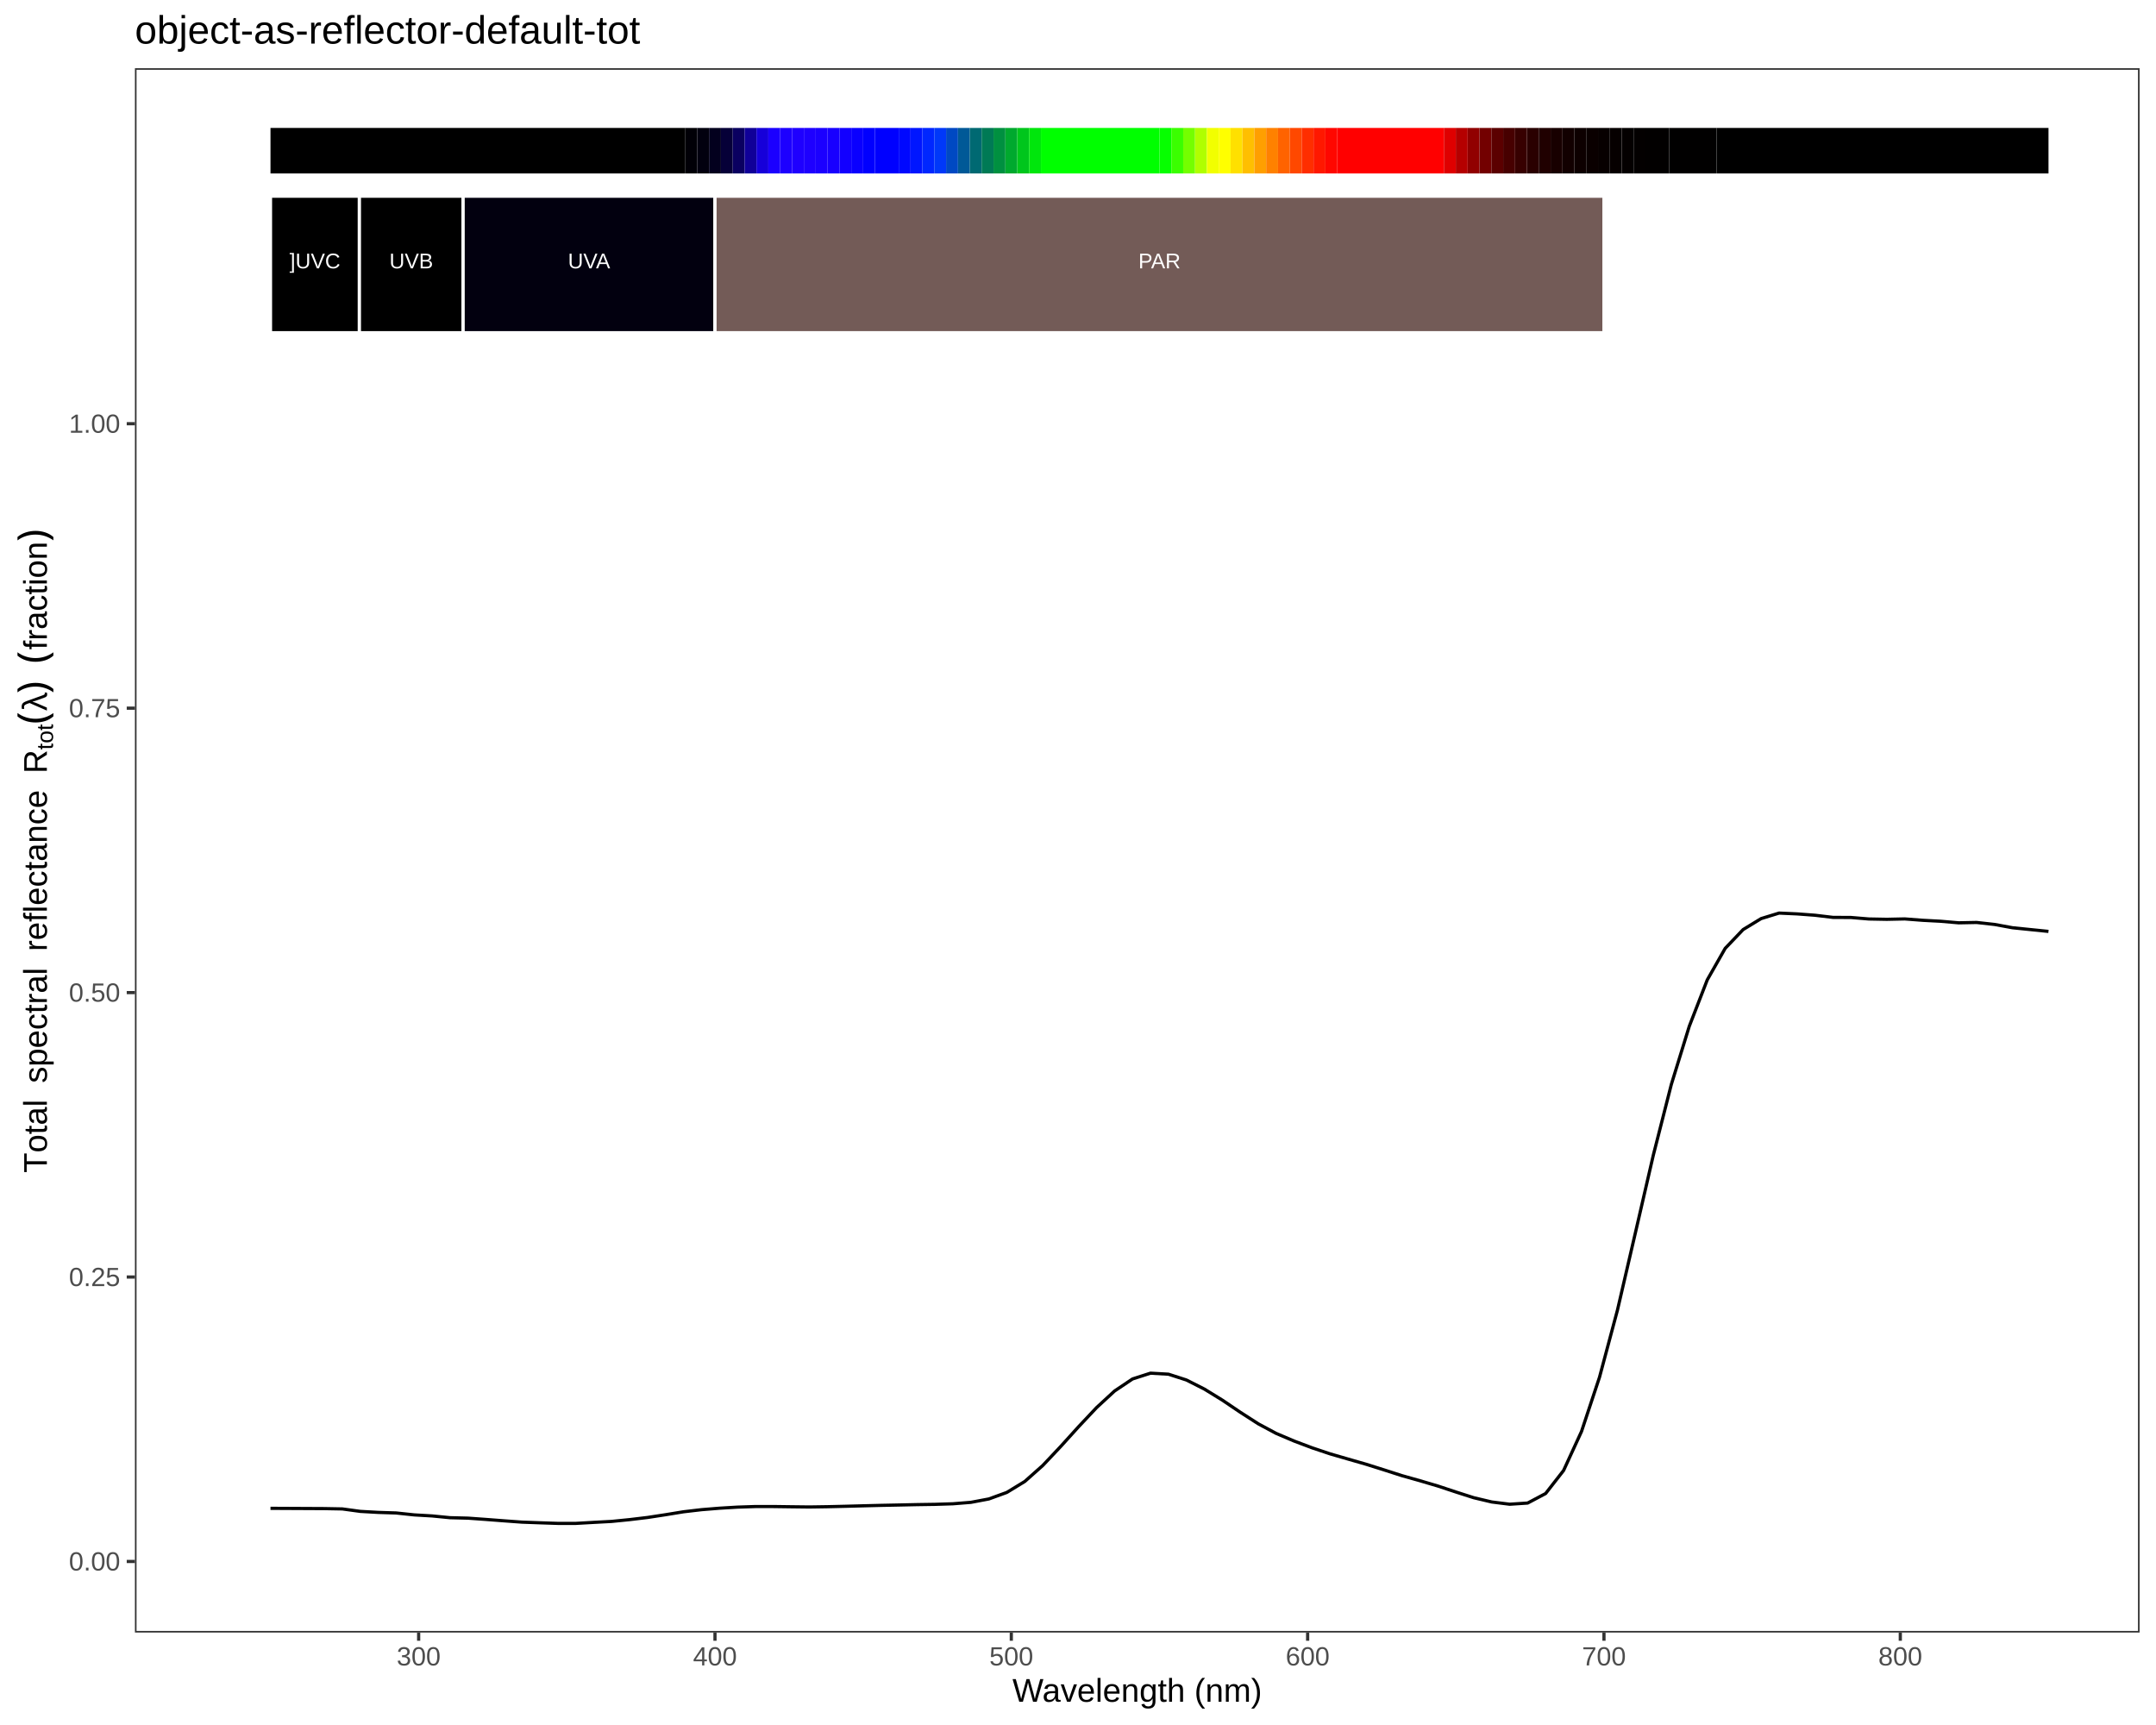
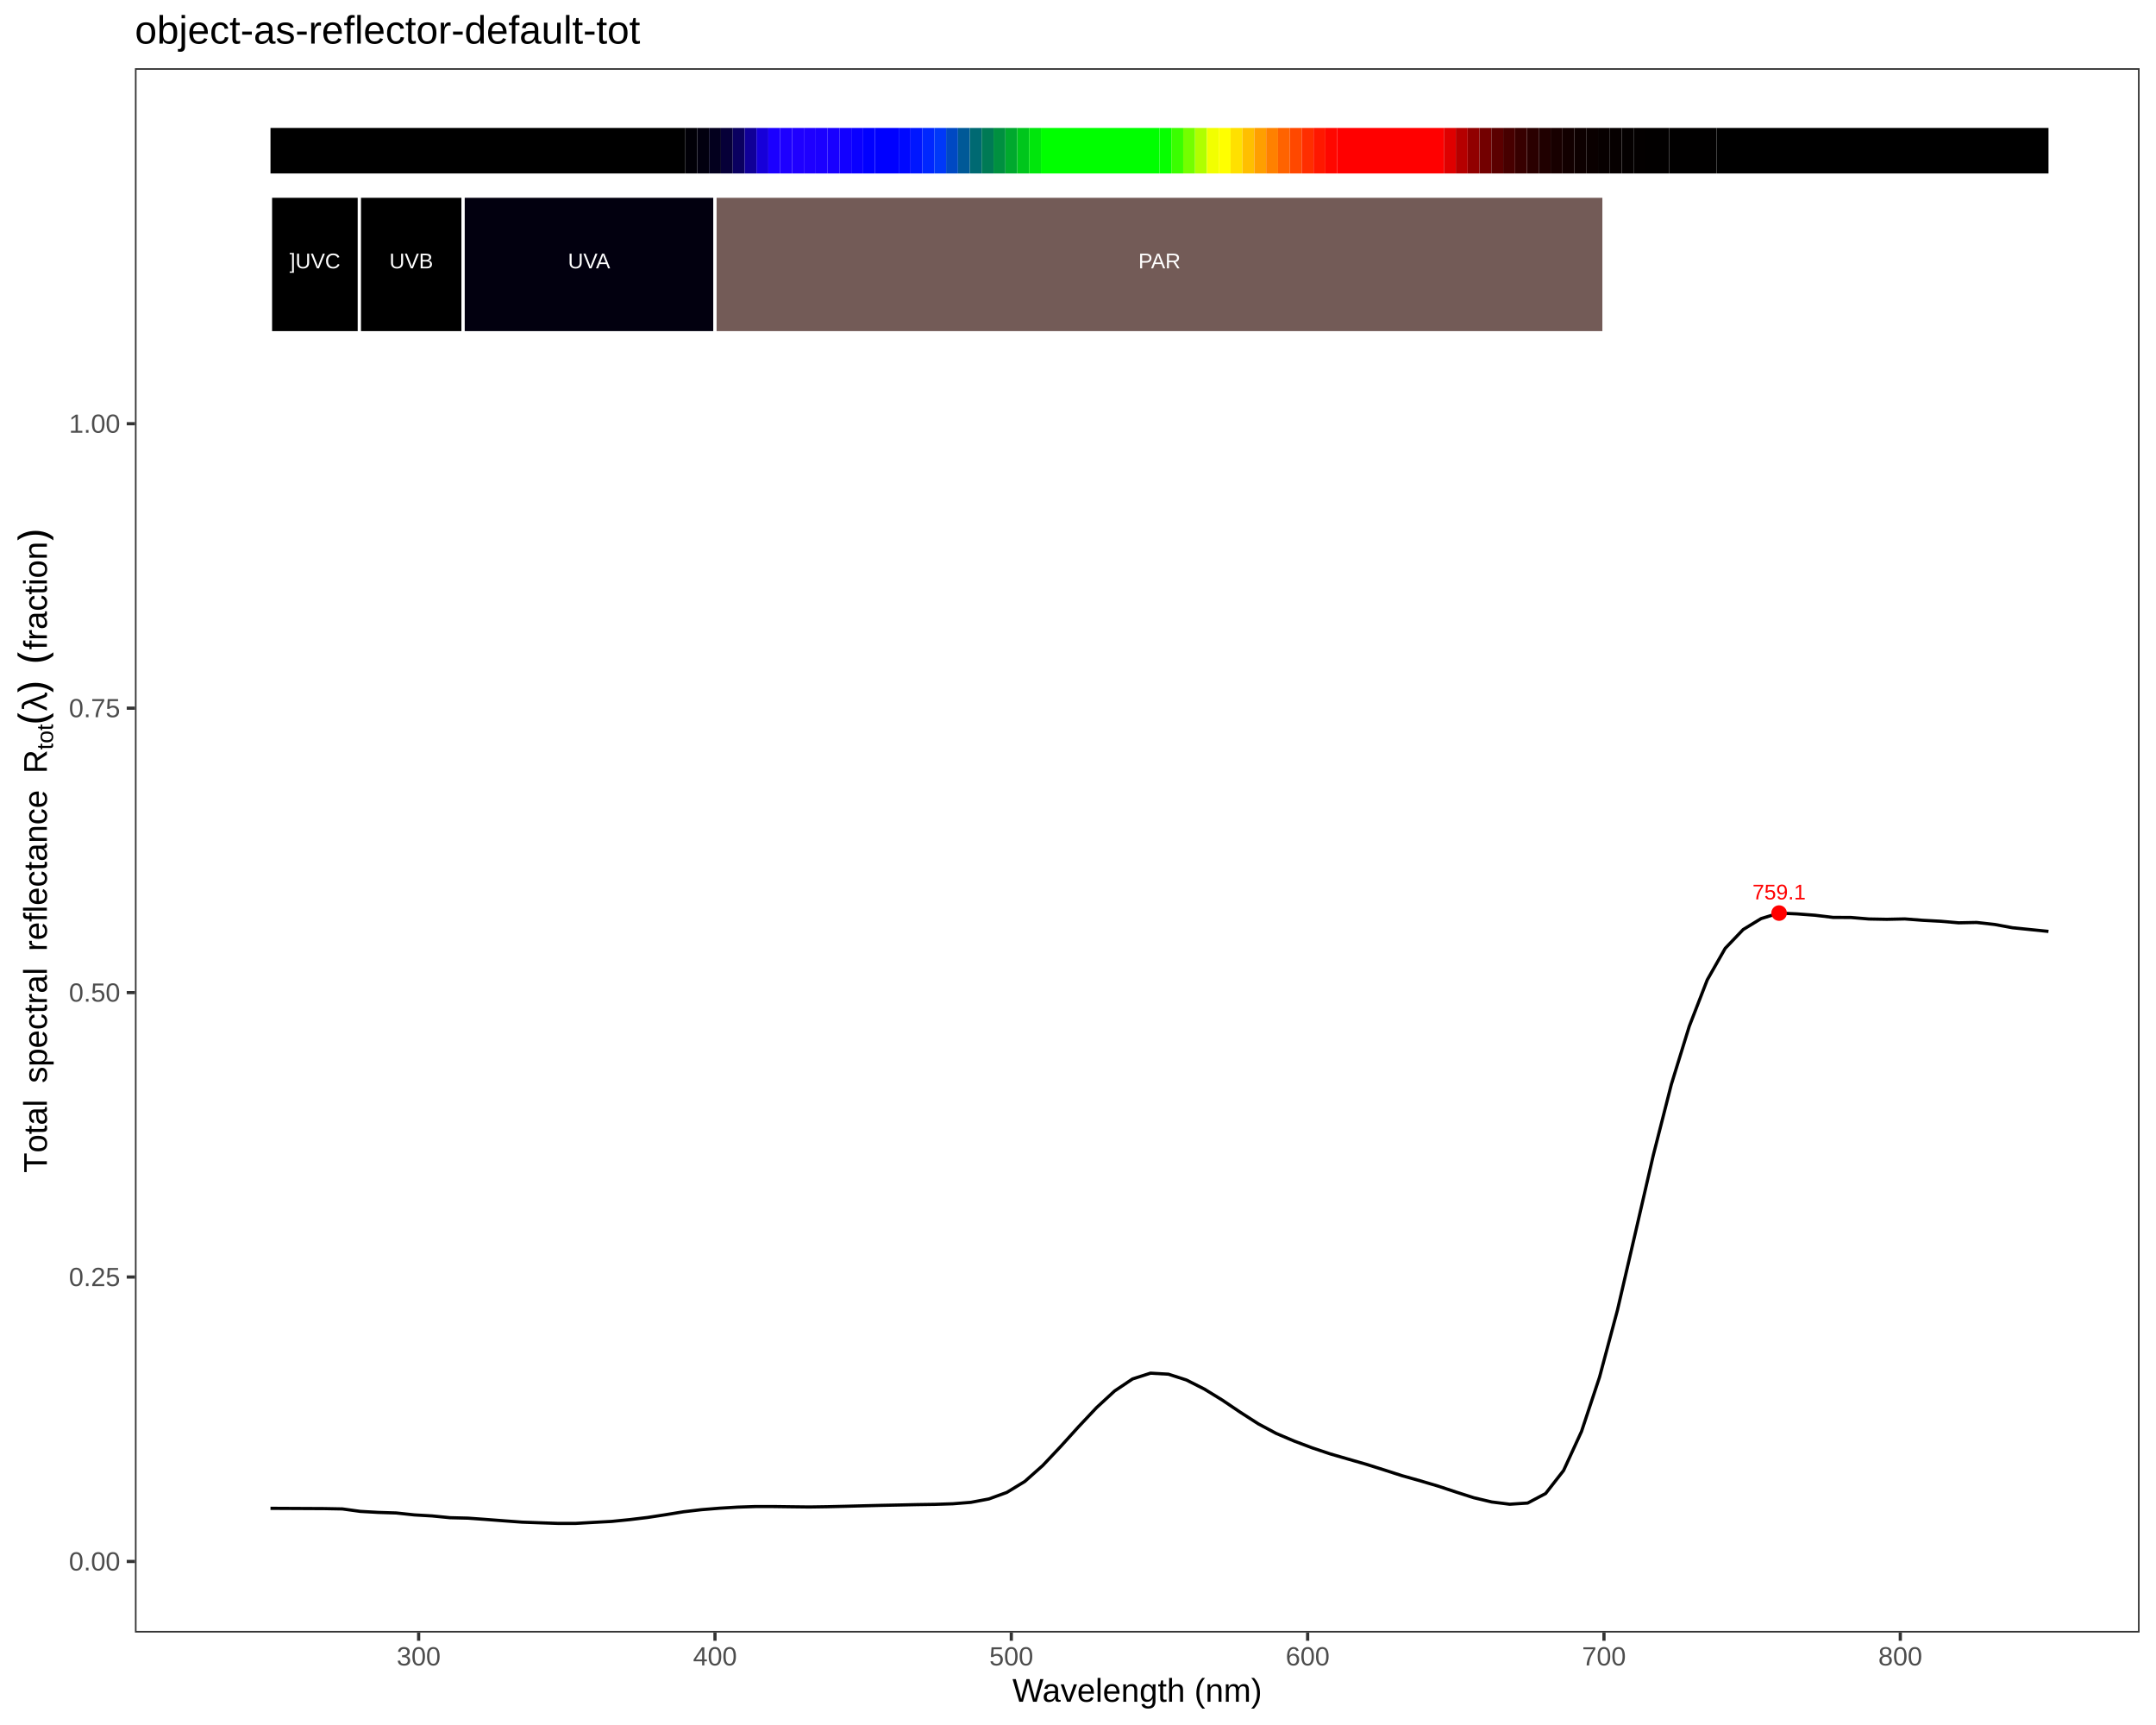
<svg xmlns="http://www.w3.org/2000/svg" viewBox="0 0 720.00 576.00">
  <defs>
    <style type="text/css">
    line, polyline, polygon, path, rect, circle {
      fill: none;
      stroke: #000000;
      stroke-linecap: round;
      stroke-linejoin: round;
      stroke-miterlimit: 10.00;
    }
  </style>
  </defs>
  <rect width="100%" height="100%" style="stroke: none; fill: #FFFFFF;" />
  <rect x="0.00" y="0.00" width="720.00" height="576.00" style="stroke-width: 1.07; stroke: #FFFFFF; fill: #FFFFFF;" />
  <defs>
    <clipPath id="cpNDUuMDZ8NzE0LjUyfDU0NS4xM3wyMi43Nw==">
      <rect x="45.06" y="22.77" width="669.46" height="522.36" />
    </clipPath>
  </defs>
  <rect x="45.06" y="22.77" width="669.46" height="522.36" style="stroke-width: 1.07; stroke: none; fill: #FFFFFF;" clip-path="url(#cpNDUuMDZ8NzE0LjUyfDU0NS4xM3wyMi43Nw==)" />
  <polyline points="90.33,503.65 96.33,503.68 102.33,503.71 108.32,503.74 114.32,503.85 120.32,504.67 126.32,505.01 132.31,505.20 138.31,505.84 144.31,506.19 150.31,506.78 156.30,506.93 162.30,507.36 168.30,507.82 174.30,508.26 180.29,508.48 186.29,508.68 192.29,508.68 198.29,508.34 204.28,508.02 210.28,507.42 216.28,506.70 222.28,505.78 228.28,504.80 234.27,504.10 240.27,503.61 246.27,503.25 252.27,503.05 258.26,503.05 264.26,503.13 270.26,503.20 276.26,503.11 282.25,502.97 288.25,502.81 294.25,502.66 300.25,502.54 306.24,502.41 312.24,502.32 318.24,502.13 324.24,501.65 330.23,500.52 336.23,498.34 342.23,494.68 348.23,489.35 354.22,483.00 360.22,476.37 366.22,470.00 372.22,464.47 378.21,460.45 384.21,458.52 390.21,458.86 396.21,460.80 402.20,463.83 408.20,467.52 414.20,471.57 420.20,475.43 426.19,478.64 432.19,481.19 438.19,483.45 444.19,485.46 450.19,487.20 456.18,488.92 462.18,490.81 468.18,492.74 474.18,494.43 480.17,496.20 486.17,498.19 492.17,500.11 498.17,501.53 504.16,502.28 510.16,501.89 516.16,498.71 522.16,491.02 528.15,477.98 534.15,459.90 540.15,437.47 546.15,411.61 552.14,385.67 558.14,362.12 564.14,342.68 570.14,327.20 576.13,316.67 582.13,310.39 588.13,306.73 594.13,304.89 600.12,305.16 606.12,305.61 612.12,306.33 618.12,306.36 624.11,306.86 630.11,306.97 636.11,306.84 642.11,307.30 648.10,307.62 654.10,308.14 660.10,308.02 666.10,308.69 672.10,309.79 678.09,310.40 684.09,311.01 " style="stroke-width: 1.07; stroke-linecap: butt;" clip-path="url(#cpNDUuMDZ8NzE0LjUyfDU0NS4xM3wyMi43Nw==)" />
+   <g clip-path="url(#cpNDUuMDZ8NzE0LjUyfDU0NS4xM3wyMi43Nw==)">
+     <text x="585.24" y="300.33" style="font-size: 7.11px; fill: #FF0000; font-family: Liberation Sans;" textLength="17.78px" lengthAdjust="spacingAndGlyphs">759.1</text>
+   </g>
+   <circle cx="594.13" cy="304.89" r="1.95pt" style="stroke-width: 0.71; stroke: none; fill: #FF0000;" clip-path="url(#cpNDUuMDZ8NzE0LjUyfDU0NS4xM3wyMi43Nw==)" />
  <rect x="90.33" y="42.72" width="138.54" height="15.20" style="stroke-width: 1.07; stroke: none; stroke-linecap: square; stroke-linejoin: miter; fill: #000000;" clip-path="url(#cpNDUuMDZ8NzE0LjUyfDU0NS4xM3wyMi43Nw==)" />
  <rect x="228.87" y="42.72" width="3.96" height="15.20" style="stroke-width: 1.07; stroke: none; stroke-linecap: square; stroke-linejoin: miter; fill: #010007;" clip-path="url(#cpNDUuMDZ8NzE0LjUyfDU0NS4xM3wyMi43Nw==)" />
  <rect x="232.83" y="42.72" width="3.96" height="15.20" style="stroke-width: 1.07; stroke: none; stroke-linecap: square; stroke-linejoin: miter; fill: #02000F;" clip-path="url(#cpNDUuMDZ8NzE0LjUyfDU0NS4xM3wyMi43Nw==)" />
  <rect x="236.79" y="42.72" width="3.96" height="15.20" style="stroke-width: 1.07; stroke: none; stroke-linecap: square; stroke-linejoin: miter; fill: #03001E;" clip-path="url(#cpNDUuMDZ8NzE0LjUyfDU0NS4xM3wyMi43Nw==)" />
  <rect x="240.75" y="42.72" width="3.96" height="15.20" style="stroke-width: 1.07; stroke: none; stroke-linecap: square; stroke-linejoin: miter; fill: #060038;" clip-path="url(#cpNDUuMDZ8NzE0LjUyfDU0NS4xM3wyMi43Nw==)" />
  <rect x="244.71" y="42.72" width="3.96" height="15.20" style="stroke-width: 1.07; stroke: none; stroke-linecap: square; stroke-linejoin: miter; fill: #0A0060;" clip-path="url(#cpNDUuMDZ8NzE0LjUyfDU0NS4xM3wyMi43Nw==)" />
  <rect x="248.67" y="42.72" width="3.96" height="15.20" style="stroke-width: 1.07; stroke: none; stroke-linecap: square; stroke-linejoin: miter; fill: #100098;" clip-path="url(#cpNDUuMDZ8NzE0LjUyfDU0NS4xM3wyMi43Nw==)" />
  <rect x="252.63" y="42.72" width="3.96" height="15.20" style="stroke-width: 1.07; stroke: none; stroke-linecap: square; stroke-linejoin: miter; fill: #1600D9;" clip-path="url(#cpNDUuMDZ8NzE0LjUyfDU0NS4xM3wyMi43Nw==)" />
  <rect x="256.58" y="42.72" width="3.96" height="15.20" style="stroke-width: 1.07; stroke: none; stroke-linecap: square; stroke-linejoin: miter; fill: #1B00FF;" clip-path="url(#cpNDUuMDZ8NzE0LjUyfDU0NS4xM3wyMi43Nw==)" />
  <rect x="260.54" y="42.72" width="3.96" height="15.20" style="stroke-width: 1.07; stroke: none; stroke-linecap: square; stroke-linejoin: miter; fill: #1D00FF;" clip-path="url(#cpNDUuMDZ8NzE0LjUyfDU0NS4xM3wyMi43Nw==)" />
  <rect x="264.50" y="42.72" width="3.96" height="15.20" style="stroke-width: 1.07; stroke: none; stroke-linecap: square; stroke-linejoin: miter; fill: #1F00FF;" clip-path="url(#cpNDUuMDZ8NzE0LjUyfDU0NS4xM3wyMi43Nw==)" />
  <rect x="268.46" y="42.72" width="3.96" height="15.20" style="stroke-width: 1.07; stroke: none; stroke-linecap: square; stroke-linejoin: miter; fill: #1E00FF;" clip-path="url(#cpNDUuMDZ8NzE0LjUyfDU0NS4xM3wyMi43Nw==)" />
  <rect x="272.42" y="42.72" width="3.96" height="15.20" style="stroke-width: 1.07; stroke: none; stroke-linecap: square; stroke-linejoin: miter; fill: #1B00FF;" clip-path="url(#cpNDUuMDZ8NzE0LjUyfDU0NS4xM3wyMi43Nw==)" />
  <rect x="276.38" y="42.72" width="3.96" height="15.20" style="stroke-width: 1.07; stroke: none; stroke-linecap: square; stroke-linejoin: miter; fill: #1800FF;" clip-path="url(#cpNDUuMDZ8NzE0LjUyfDU0NS4xM3wyMi43Nw==)" />
  <rect x="280.33" y="42.72" width="3.96" height="15.20" style="stroke-width: 1.07; stroke: none; stroke-linecap: square; stroke-linejoin: miter; fill: #1200FF;" clip-path="url(#cpNDUuMDZ8NzE0LjUyfDU0NS4xM3wyMi43Nw==)" />
  <rect x="284.29" y="42.72" width="3.96" height="15.20" style="stroke-width: 1.07; stroke: none; stroke-linecap: square; stroke-linejoin: miter; fill: #0A00FF;" clip-path="url(#cpNDUuMDZ8NzE0LjUyfDU0NS4xM3wyMi43Nw==)" />
  <rect x="288.25" y="42.72" width="3.96" height="15.20" style="stroke-width: 1.07; stroke: none; stroke-linecap: square; stroke-linejoin: miter; fill: #0100FF;" clip-path="url(#cpNDUuMDZ8NzE0LjUyfDU0NS4xM3wyMi43Nw==)" />
  <rect x="292.21" y="42.72" width="7.92" height="15.20" style="stroke-width: 1.07; stroke: none; stroke-linecap: square; stroke-linejoin: miter; fill: #0000FF;" clip-path="url(#cpNDUuMDZ8NzE0LjUyfDU0NS4xM3wyMi43Nw==)" />
  <rect x="300.13" y="42.72" width="3.96" height="15.20" style="stroke-width: 1.07; stroke: none; stroke-linecap: square; stroke-linejoin: miter; fill: #0008FF;" clip-path="url(#cpNDUuMDZ8NzE0LjUyfDU0NS4xM3wyMi43Nw==)" />
  <rect x="304.08" y="42.72" width="3.96" height="15.20" style="stroke-width: 1.07; stroke: none; stroke-linecap: square; stroke-linejoin: miter; fill: #0016FF;" clip-path="url(#cpNDUuMDZ8NzE0LjUyfDU0NS4xM3wyMi43Nw==)" />
  <rect x="308.04" y="42.72" width="3.96" height="15.20" style="stroke-width: 1.07; stroke: none; stroke-linecap: square; stroke-linejoin: miter; fill: #0027FF;" clip-path="url(#cpNDUuMDZ8NzE0LjUyfDU0NS4xM3wyMi43Nw==)" />
  <rect x="312.00" y="42.72" width="3.96" height="15.20" style="stroke-width: 1.07; stroke: none; stroke-linecap: square; stroke-linejoin: miter; fill: #0038F9;" clip-path="url(#cpNDUuMDZ8NzE0LjUyfDU0NS4xM3wyMi43Nw==)" />
  <rect x="315.96" y="42.72" width="3.96" height="15.20" style="stroke-width: 1.07; stroke: none; stroke-linecap: square; stroke-linejoin: miter; fill: #0049C3;" clip-path="url(#cpNDUuMDZ8NzE0LjUyfDU0NS4xM3wyMi43Nw==)" />
  <rect x="319.92" y="42.72" width="3.96" height="15.20" style="stroke-width: 1.07; stroke: none; stroke-linecap: square; stroke-linejoin: miter; fill: #005997;" clip-path="url(#cpNDUuMDZ8NzE0LjUyfDU0NS4xM3wyMi43Nw==)" />
  <rect x="323.88" y="42.72" width="3.96" height="15.20" style="stroke-width: 1.07; stroke: none; stroke-linecap: square; stroke-linejoin: miter; fill: #006972;" clip-path="url(#cpNDUuMDZ8NzE0LjUyfDU0NS4xM3wyMi43Nw==)" />
  <rect x="327.83" y="42.72" width="3.96" height="15.20" style="stroke-width: 1.07; stroke: none; stroke-linecap: square; stroke-linejoin: miter; fill: #007A55;" clip-path="url(#cpNDUuMDZ8NzE0LjUyfDU0NS4xM3wyMi43Nw==)" />
  <rect x="331.79" y="42.72" width="3.96" height="15.20" style="stroke-width: 1.07; stroke: none; stroke-linecap: square; stroke-linejoin: miter; fill: #009040;" clip-path="url(#cpNDUuMDZ8NzE0LjUyfDU0NS4xM3wyMi43Nw==)" />
  <rect x="335.75" y="42.72" width="3.96" height="15.20" style="stroke-width: 1.07; stroke: none; stroke-linecap: square; stroke-linejoin: miter; fill: #00A92E;" clip-path="url(#cpNDUuMDZ8NzE0LjUyfDU0NS4xM3wyMi43Nw==)" />
  <rect x="339.71" y="42.72" width="3.96" height="15.20" style="stroke-width: 1.07; stroke: none; stroke-linecap: square; stroke-linejoin: miter; fill: #00C61C;" clip-path="url(#cpNDUuMDZ8NzE0LjUyfDU0NS4xM3wyMi43Nw==)" />
  <rect x="343.67" y="42.72" width="3.96" height="15.20" style="stroke-width: 1.07; stroke: none; stroke-linecap: square; stroke-linejoin: miter; fill: #00E60C;" clip-path="url(#cpNDUuMDZ8NzE0LjUyfDU0NS4xM3wyMi43Nw==)" />
  <rect x="347.63" y="42.72" width="39.58" height="15.20" style="stroke-width: 1.07; stroke: none; stroke-linecap: square; stroke-linejoin: miter; fill: #00FF00;" clip-path="url(#cpNDUuMDZ8NzE0LjUyfDU0NS4xM3wyMi43Nw==)" />
  <rect x="387.21" y="42.72" width="3.96" height="15.20" style="stroke-width: 1.07; stroke: none; stroke-linecap: square; stroke-linejoin: miter; fill: #06FF00;" clip-path="url(#cpNDUuMDZ8NzE0LjUyfDU0NS4xM3wyMi43Nw==)" />
  <rect x="391.17" y="42.72" width="3.96" height="15.20" style="stroke-width: 1.07; stroke: none; stroke-linecap: square; stroke-linejoin: miter; fill: #3AFF00;" clip-path="url(#cpNDUuMDZ8NzE0LjUyfDU0NS4xM3wyMi43Nw==)" />
  <rect x="395.13" y="42.72" width="3.96" height="15.20" style="stroke-width: 1.07; stroke: none; stroke-linecap: square; stroke-linejoin: miter; fill: #74FF00;" clip-path="url(#cpNDUuMDZ8NzE0LjUyfDU0NS4xM3wyMi43Nw==)" />
  <rect x="399.09" y="42.72" width="3.96" height="15.20" style="stroke-width: 1.07; stroke: none; stroke-linecap: square; stroke-linejoin: miter; fill: #B0FF00;" clip-path="url(#cpNDUuMDZ8NzE0LjUyfDU0NS4xM3wyMi43Nw==)" />
  <rect x="403.04" y="42.72" width="3.96" height="15.20" style="stroke-width: 1.07; stroke: none; stroke-linecap: square; stroke-linejoin: miter; fill: #F2FF00;" clip-path="url(#cpNDUuMDZ8NzE0LjUyfDU0NS4xM3wyMi43Nw==)" />
  <rect x="407.00" y="42.72" width="3.96" height="15.20" style="stroke-width: 1.07; stroke: none; stroke-linecap: square; stroke-linejoin: miter; fill: #FFFF00;" clip-path="url(#cpNDUuMDZ8NzE0LjUyfDU0NS4xM3wyMi43Nw==)" />
  <rect x="410.96" y="42.72" width="3.96" height="15.20" style="stroke-width: 1.07; stroke: none; stroke-linecap: square; stroke-linejoin: miter; fill: #FFE000;" clip-path="url(#cpNDUuMDZ8NzE0LjUyfDU0NS4xM3wyMi43Nw==)" />
  <rect x="414.92" y="42.72" width="3.96" height="15.20" style="stroke-width: 1.07; stroke: none; stroke-linecap: square; stroke-linejoin: miter; fill: #FFBF00;" clip-path="url(#cpNDUuMDZ8NzE0LjUyfDU0NS4xM3wyMi43Nw==)" />
  <rect x="418.88" y="42.72" width="3.96" height="15.20" style="stroke-width: 1.07; stroke: none; stroke-linecap: square; stroke-linejoin: miter; fill: #FF9F00;" clip-path="url(#cpNDUuMDZ8NzE0LjUyfDU0NS4xM3wyMi43Nw==)" />
  <rect x="422.84" y="42.72" width="3.96" height="15.20" style="stroke-width: 1.07; stroke: none; stroke-linecap: square; stroke-linejoin: miter; fill: #FF8100;" clip-path="url(#cpNDUuMDZ8NzE0LjUyfDU0NS4xM3wyMi43Nw==)" />
  <rect x="426.79" y="42.72" width="3.96" height="15.20" style="stroke-width: 1.07; stroke: none; stroke-linecap: square; stroke-linejoin: miter; fill: #FF6300;" clip-path="url(#cpNDUuMDZ8NzE0LjUyfDU0NS4xM3wyMi43Nw==)" />
  <rect x="430.75" y="42.72" width="3.96" height="15.20" style="stroke-width: 1.07; stroke: none; stroke-linecap: square; stroke-linejoin: miter; fill: #FF4800;" clip-path="url(#cpNDUuMDZ8NzE0LjUyfDU0NS4xM3wyMi43Nw==)" />
  <rect x="434.71" y="42.72" width="3.96" height="15.20" style="stroke-width: 1.07; stroke: none; stroke-linecap: square; stroke-linejoin: miter; fill: #FF2E00;" clip-path="url(#cpNDUuMDZ8NzE0LjUyfDU0NS4xM3wyMi43Nw==)" />
  <rect x="438.67" y="42.72" width="3.96" height="15.20" style="stroke-width: 1.07; stroke: none; stroke-linecap: square; stroke-linejoin: miter; fill: #FF1800;" clip-path="url(#cpNDUuMDZ8NzE0LjUyfDU0NS4xM3wyMi43Nw==)" />
  <rect x="442.63" y="42.72" width="3.96" height="15.20" style="stroke-width: 1.07; stroke: none; stroke-linecap: square; stroke-linejoin: miter; fill: #FF0700;" clip-path="url(#cpNDUuMDZ8NzE0LjUyfDU0NS4xM3wyMi43Nw==)" />
  <rect x="446.59" y="42.72" width="35.63" height="15.20" style="stroke-width: 1.07; stroke: none; stroke-linecap: square; stroke-linejoin: miter; fill: #FF0000;" clip-path="url(#cpNDUuMDZ8NzE0LjUyfDU0NS4xM3wyMi43Nw==)" />
  <rect x="482.21" y="42.72" width="3.96" height="15.20" style="stroke-width: 1.07; stroke: none; stroke-linecap: square; stroke-linejoin: miter; fill: #DF0000;" clip-path="url(#cpNDUuMDZ8NzE0LjUyfDU0NS4xM3wyMi43Nw==)" />
  <rect x="486.17" y="42.72" width="3.96" height="15.20" style="stroke-width: 1.07; stroke: none; stroke-linecap: square; stroke-linejoin: miter; fill: #B50000;" clip-path="url(#cpNDUuMDZ8NzE0LjUyfDU0NS4xM3wyMi43Nw==)" />
  <rect x="490.13" y="42.72" width="3.96" height="15.20" style="stroke-width: 1.07; stroke: none; stroke-linecap: square; stroke-linejoin: miter; fill: #910000;" clip-path="url(#cpNDUuMDZ8NzE0LjUyfDU0NS4xM3wyMi43Nw==)" />
  <rect x="494.09" y="42.72" width="3.96" height="15.20" style="stroke-width: 1.07; stroke: none; stroke-linecap: square; stroke-linejoin: miter; fill: #730000;" clip-path="url(#cpNDUuMDZ8NzE0LjUyfDU0NS4xM3wyMi43Nw==)" />
  <rect x="498.05" y="42.72" width="3.96" height="15.20" style="stroke-width: 1.07; stroke: none; stroke-linecap: square; stroke-linejoin: miter; fill: #5B0000;" clip-path="url(#cpNDUuMDZ8NzE0LjUyfDU0NS4xM3wyMi43Nw==)" />
  <rect x="502.00" y="42.72" width="3.96" height="15.20" style="stroke-width: 1.07; stroke: none; stroke-linecap: square; stroke-linejoin: miter; fill: #470000;" clip-path="url(#cpNDUuMDZ8NzE0LjUyfDU0NS4xM3wyMi43Nw==)" />
  <rect x="505.96" y="42.72" width="3.96" height="15.20" style="stroke-width: 1.07; stroke: none; stroke-linecap: square; stroke-linejoin: miter; fill: #370000;" clip-path="url(#cpNDUuMDZ8NzE0LjUyfDU0NS4xM3wyMi43Nw==)" />
  <rect x="509.92" y="42.72" width="3.96" height="15.20" style="stroke-width: 1.07; stroke: none; stroke-linecap: square; stroke-linejoin: miter; fill: #2A0000;" clip-path="url(#cpNDUuMDZ8NzE0LjUyfDU0NS4xM3wyMi43Nw==)" />
  <rect x="513.88" y="42.72" width="3.96" height="15.20" style="stroke-width: 1.07; stroke: none; stroke-linecap: square; stroke-linejoin: miter; fill: #200000;" clip-path="url(#cpNDUuMDZ8NzE0LjUyfDU0NS4xM3wyMi43Nw==)" />
  <rect x="517.84" y="42.72" width="3.96" height="15.20" style="stroke-width: 1.07; stroke: none; stroke-linecap: square; stroke-linejoin: miter; fill: #180000;" clip-path="url(#cpNDUuMDZ8NzE0LjUyfDU0NS4xM3wyMi43Nw==)" />
  <rect x="521.80" y="42.72" width="3.96" height="15.20" style="stroke-width: 1.07; stroke: none; stroke-linecap: square; stroke-linejoin: miter; fill: #120000;" clip-path="url(#cpNDUuMDZ8NzE0LjUyfDU0NS4xM3wyMi43Nw==)" />
  <rect x="525.75" y="42.72" width="3.96" height="15.20" style="stroke-width: 1.07; stroke: none; stroke-linecap: square; stroke-linejoin: miter; fill: #0D0000;" clip-path="url(#cpNDUuMDZ8NzE0LjUyfDU0NS4xM3wyMi43Nw==)" />
  <rect x="529.71" y="42.72" width="3.96" height="15.20" style="stroke-width: 1.07; stroke: none; stroke-linecap: square; stroke-linejoin: miter; fill: #0A0000;" clip-path="url(#cpNDUuMDZ8NzE0LjUyfDU0NS4xM3wyMi43Nw==)" />
  <rect x="533.67" y="42.72" width="3.96" height="15.20" style="stroke-width: 1.07; stroke: none; stroke-linecap: square; stroke-linejoin: miter; fill: #070000;" clip-path="url(#cpNDUuMDZ8NzE0LjUyfDU0NS4xM3wyMi43Nw==)" />
  <rect x="537.63" y="42.72" width="3.96" height="15.20" style="stroke-width: 1.07; stroke: none; stroke-linecap: square; stroke-linejoin: miter; fill: #060000;" clip-path="url(#cpNDUuMDZ8NzE0LjUyfDU0NS4xM3wyMi43Nw==)" />
  <rect x="541.59" y="42.72" width="3.96" height="15.20" style="stroke-width: 1.07; stroke: none; stroke-linecap: square; stroke-linejoin: miter; fill: #040000;" clip-path="url(#cpNDUuMDZ8NzE0LjUyfDU0NS4xM3wyMi43Nw==)" />
  <rect x="545.55" y="42.72" width="3.96" height="15.20" style="stroke-width: 1.07; stroke: none; stroke-linecap: square; stroke-linejoin: miter; fill: #030000;" clip-path="url(#cpNDUuMDZ8NzE0LjUyfDU0NS4xM3wyMi43Nw==)" />
  <rect x="549.50" y="42.72" width="7.92" height="15.20" style="stroke-width: 1.07; stroke: none; stroke-linecap: square; stroke-linejoin: miter; fill: #020000;" clip-path="url(#cpNDUuMDZ8NzE0LjUyfDU0NS4xM3wyMi43Nw==)" />
  <rect x="557.42" y="42.72" width="15.83" height="15.20" style="stroke-width: 1.07; stroke: none; stroke-linecap: square; stroke-linejoin: miter; fill: #010000;" clip-path="url(#cpNDUuMDZ8NzE0LjUyfDU0NS4xM3wyMi43Nw==)" />
  <rect x="573.26" y="42.72" width="110.84" height="15.20" style="stroke-width: 1.07; stroke: none; stroke-linecap: square; stroke-linejoin: miter; fill: #000000;" clip-path="url(#cpNDUuMDZ8NzE0LjUyfDU0NS4xM3wyMi43Nw==)" />
  <rect x="90.33" y="65.51" width="29.69" height="45.59" style="stroke-width: 1.07; stroke: #FFFFFF; stroke-linecap: square; stroke-linejoin: miter; fill: #000000;" clip-path="url(#cpNDUuMDZ8NzE0LjUyfDU0NS4xM3wyMi43Nw==)" />
  <rect x="120.02" y="65.51" width="34.64" height="45.59" style="stroke-width: 1.07; stroke: #FFFFFF; stroke-linecap: square; stroke-linejoin: miter; fill: #000000;" clip-path="url(#cpNDUuMDZ8NzE0LjUyfDU0NS4xM3wyMi43Nw==)" />
  <rect x="154.66" y="65.51" width="84.12" height="45.59" style="stroke-width: 1.07; stroke: #FFFFFF; stroke-linecap: square; stroke-linejoin: miter; fill: #02000F;" clip-path="url(#cpNDUuMDZ8NzE0LjUyfDU0NS4xM3wyMi43Nw==)" />
  <rect x="238.77" y="65.51" width="296.88" height="45.59" style="stroke-width: 1.07; stroke: #FFFFFF; stroke-linecap: square; stroke-linejoin: miter; fill: #735B57;" clip-path="url(#cpNDUuMDZ8NzE0LjUyfDU0NS4xM3wyMi43Nw==)" />
  <g clip-path="url(#cpNDUuMDZ8NzE0LjUyfDU0NS4xM3wyMi43Nw==)">
    <text x="96.68" y="89.61" style="font-size: 7.11px; fill: #FFFFFF; font-family: Liberation Sans;" textLength="16.98px" lengthAdjust="spacingAndGlyphs">]UVC</text>
  </g>
  <g clip-path="url(#cpNDUuMDZ8NzE0LjUyfDU0NS4xM3wyMi43Nw==)">
    <text x="130.03" y="89.61" style="font-size: 7.11px; fill: #FFFFFF; font-family: Liberation Sans;" textLength="14.61px" lengthAdjust="spacingAndGlyphs">UVB</text>
  </g>
  <g clip-path="url(#cpNDUuMDZ8NzE0LjUyfDU0NS4xM3wyMi43Nw==)">
    <text x="189.67" y="89.61" style="font-size: 7.11px; fill: #FFFFFF; font-family: Liberation Sans;" textLength="14.08px" lengthAdjust="spacingAndGlyphs">UVA</text>
  </g>
  <g clip-path="url(#cpNDUuMDZ8NzE0LjUyfDU0NS4xM3wyMi43Nw==)">
    <text x="380.17" y="89.61" style="font-size: 7.11px; fill: #FFFFFF; font-family: Liberation Sans;" textLength="14.08px" lengthAdjust="spacingAndGlyphs">PAR</text>
  </g>
  <rect x="45.06" y="22.77" width="669.46" height="522.36" style="stroke-width: 1.07; stroke: #333333;" clip-path="url(#cpNDUuMDZ8NzE0LjUyfDU0NS4xM3wyMi43Nw==)" />
  <defs>
    <clipPath id="cpMC4wMHw3MjAuMDB8NTc2LjAwfDAuMDA=">
      <rect x="0.00" y="0.00" width="720.00" height="576.00" />
    </clipPath>
  </defs>
  <g clip-path="url(#cpMC4wMHw3MjAuMDB8NTc2LjAwfDAuMDA=)">
    <text x="23.02" y="524.41" style="font-size: 8.80px; fill: #4D4D4D; font-family: Liberation Sans;" textLength="17.11px" lengthAdjust="spacingAndGlyphs">0.00</text>
  </g>
  <g clip-path="url(#cpMC4wMHw3MjAuMDB8NTc2LjAwfDAuMDA=)">
    <text x="23.02" y="429.44" style="font-size: 8.80px; fill: #4D4D4D; font-family: Liberation Sans;" textLength="17.11px" lengthAdjust="spacingAndGlyphs">0.25</text>
  </g>
  <g clip-path="url(#cpMC4wMHw3MjAuMDB8NTc2LjAwfDAuMDA=)">
    <text x="23.02" y="334.46" style="font-size: 8.80px; fill: #4D4D4D; font-family: Liberation Sans;" textLength="17.11px" lengthAdjust="spacingAndGlyphs">0.50</text>
  </g>
  <g clip-path="url(#cpMC4wMHw3MjAuMDB8NTc2LjAwfDAuMDA=)">
    <text x="23.02" y="239.49" style="font-size: 8.80px; fill: #4D4D4D; font-family: Liberation Sans;" textLength="17.11px" lengthAdjust="spacingAndGlyphs">0.75</text>
  </g>
  <g clip-path="url(#cpMC4wMHw3MjAuMDB8NTc2LjAwfDAuMDA=)">
    <text x="23.02" y="144.51" style="font-size: 8.80px; fill: #4D4D4D; font-family: Liberation Sans;" textLength="17.11px" lengthAdjust="spacingAndGlyphs">1.00</text>
  </g>
  <polyline points="42.32,521.39 45.06,521.39 " style="stroke-width: 1.07; stroke: #333333; stroke-linecap: butt;" clip-path="url(#cpMC4wMHw3MjAuMDB8NTc2LjAwfDAuMDA=)" />
  <polyline points="42.32,426.41 45.06,426.41 " style="stroke-width: 1.07; stroke: #333333; stroke-linecap: butt;" clip-path="url(#cpMC4wMHw3MjAuMDB8NTc2LjAwfDAuMDA=)" />
  <polyline points="42.32,331.44 45.06,331.44 " style="stroke-width: 1.07; stroke: #333333; stroke-linecap: butt;" clip-path="url(#cpMC4wMHw3MjAuMDB8NTc2LjAwfDAuMDA=)" />
  <polyline points="42.32,236.46 45.06,236.46 " style="stroke-width: 1.07; stroke: #333333; stroke-linecap: butt;" clip-path="url(#cpMC4wMHw3MjAuMDB8NTc2LjAwfDAuMDA=)" />
  <polyline points="42.32,141.49 45.06,141.49 " style="stroke-width: 1.07; stroke: #333333; stroke-linecap: butt;" clip-path="url(#cpMC4wMHw3MjAuMDB8NTc2LjAwfDAuMDA=)" />
  <polyline points="139.81,547.87 139.81,545.13 " style="stroke-width: 1.07; stroke: #333333; stroke-linecap: butt;" clip-path="url(#cpMC4wMHw3MjAuMDB8NTc2LjAwfDAuMDA=)" />
  <polyline points="238.77,547.87 238.77,545.13 " style="stroke-width: 1.07; stroke: #333333; stroke-linecap: butt;" clip-path="url(#cpMC4wMHw3MjAuMDB8NTc2LjAwfDAuMDA=)" />
  <polyline points="337.73,547.87 337.73,545.13 " style="stroke-width: 1.07; stroke: #333333; stroke-linecap: butt;" clip-path="url(#cpMC4wMHw3MjAuMDB8NTc2LjAwfDAuMDA=)" />
  <polyline points="436.69,547.87 436.69,545.13 " style="stroke-width: 1.07; stroke: #333333; stroke-linecap: butt;" clip-path="url(#cpMC4wMHw3MjAuMDB8NTc2LjAwfDAuMDA=)" />
  <polyline points="535.65,547.87 535.65,545.13 " style="stroke-width: 1.07; stroke: #333333; stroke-linecap: butt;" clip-path="url(#cpMC4wMHw3MjAuMDB8NTc2LjAwfDAuMDA=)" />
  <polyline points="634.61,547.87 634.61,545.13 " style="stroke-width: 1.07; stroke: #333333; stroke-linecap: butt;" clip-path="url(#cpMC4wMHw3MjAuMDB8NTc2LjAwfDAuMDA=)" />
  <g clip-path="url(#cpMC4wMHw3MjAuMDB8NTc2LjAwfDAuMDA=)">
    <text x="132.48" y="556.11" style="font-size: 8.80px; fill: #4D4D4D; font-family: Liberation Sans;" textLength="14.67px" lengthAdjust="spacingAndGlyphs">300</text>
  </g>
  <g clip-path="url(#cpMC4wMHw3MjAuMDB8NTc2LjAwfDAuMDA=)">
    <text x="231.43" y="556.11" style="font-size: 8.80px; fill: #4D4D4D; font-family: Liberation Sans;" textLength="14.67px" lengthAdjust="spacingAndGlyphs">400</text>
  </g>
  <g clip-path="url(#cpMC4wMHw3MjAuMDB8NTc2LjAwfDAuMDA=)">
    <text x="330.39" y="556.11" style="font-size: 8.80px; fill: #4D4D4D; font-family: Liberation Sans;" textLength="14.67px" lengthAdjust="spacingAndGlyphs">500</text>
  </g>
  <g clip-path="url(#cpMC4wMHw3MjAuMDB8NTc2LjAwfDAuMDA=)">
    <text x="429.35" y="556.11" style="font-size: 8.80px; fill: #4D4D4D; font-family: Liberation Sans;" textLength="14.67px" lengthAdjust="spacingAndGlyphs">600</text>
  </g>
  <g clip-path="url(#cpMC4wMHw3MjAuMDB8NTc2LjAwfDAuMDA=)">
    <text x="528.31" y="556.11" style="font-size: 8.80px; fill: #4D4D4D; font-family: Liberation Sans;" textLength="14.67px" lengthAdjust="spacingAndGlyphs">700</text>
  </g>
  <g clip-path="url(#cpMC4wMHw3MjAuMDB8NTc2LjAwfDAuMDA=)">
    <text x="627.27" y="556.11" style="font-size: 8.80px; fill: #4D4D4D; font-family: Liberation Sans;" textLength="14.67px" lengthAdjust="spacingAndGlyphs">800</text>
  </g>
  <g clip-path="url(#cpMC4wMHw3MjAuMDB8NTc2LjAwfDAuMDA=)">
    <text x="338.10" y="568.24" style="font-size: 11.00px; font-family: Liberation Sans;" textLength="83.38px" lengthAdjust="spacingAndGlyphs">Wavelength (nm)</text>
  </g>
  <g clip-path="url(#cpMC4wMHw3MjAuMDB8NTc2LjAwfDAuMDA=)">
    <text transform="translate(15.65,391.63) rotate(-90)" style="font-size: 11.00px; font-family: Liberation Sans;" textLength="6.72px" lengthAdjust="spacingAndGlyphs">T</text>
  </g>
  <g clip-path="url(#cpMC4wMHw3MjAuMDB8NTc2LjAwfDAuMDA=)">
    <text transform="translate(15.65,384.91) rotate(-90)" style="font-size: 11.00px; font-family: Liberation Sans;" textLength="6.12px" lengthAdjust="spacingAndGlyphs">o</text>
  </g>
  <g clip-path="url(#cpMC4wMHw3MjAuMDB8NTc2LjAwfDAuMDA=)">
    <text transform="translate(15.65,378.79) rotate(-90)" style="font-size: 11.00px; font-family: Liberation Sans;" textLength="3.06px" lengthAdjust="spacingAndGlyphs">t</text>
  </g>
  <g clip-path="url(#cpMC4wMHw3MjAuMDB8NTc2LjAwfDAuMDA=)">
    <text transform="translate(15.65,375.72) rotate(-90)" style="font-size: 11.00px; font-family: Liberation Sans;" textLength="6.12px" lengthAdjust="spacingAndGlyphs">a</text>
  </g>
  <g clip-path="url(#cpMC4wMHw3MjAuMDB8NTc2LjAwfDAuMDA=)">
    <text transform="translate(15.65,369.60) rotate(-90)" style="font-size: 11.00px; font-family: Liberation Sans;" textLength="2.44px" lengthAdjust="spacingAndGlyphs">l</text>
  </g>
  <g clip-path="url(#cpMC4wMHw3MjAuMDB8NTc2LjAwfDAuMDA=)">
    <text transform="translate(15.65,367.16) rotate(-90)" style="font-size: 11.00px; font-family: Symbola;" textLength="2.75px" lengthAdjust="spacingAndGlyphs"> </text>
  </g>
  <g clip-path="url(#cpMC4wMHw3MjAuMDB8NTc2LjAwfDAuMDA=)">
    <text transform="translate(15.65,364.41) rotate(-90)" style="font-size: 11.00px; font-family: Symbola;" textLength="2.75px" lengthAdjust="spacingAndGlyphs"> </text>
  </g>
  <g clip-path="url(#cpMC4wMHw3MjAuMDB8NTc2LjAwfDAuMDA=)">
    <text transform="translate(15.65,361.66) rotate(-90)" style="font-size: 11.00px; font-family: Liberation Sans;" textLength="5.50px" lengthAdjust="spacingAndGlyphs">s</text>
  </g>
  <g clip-path="url(#cpMC4wMHw3MjAuMDB8NTc2LjAwfDAuMDA=)">
    <text transform="translate(15.65,356.16) rotate(-90)" style="font-size: 11.00px; font-family: Liberation Sans;" textLength="6.12px" lengthAdjust="spacingAndGlyphs">p</text>
  </g>
  <g clip-path="url(#cpMC4wMHw3MjAuMDB8NTc2LjAwfDAuMDA=)">
    <text transform="translate(15.65,350.04) rotate(-90)" style="font-size: 11.00px; font-family: Liberation Sans;" textLength="6.12px" lengthAdjust="spacingAndGlyphs">e</text>
  </g>
  <g clip-path="url(#cpMC4wMHw3MjAuMDB8NTc2LjAwfDAuMDA=)">
    <text transform="translate(15.65,343.91) rotate(-90)" style="font-size: 11.00px; font-family: Liberation Sans;" textLength="5.50px" lengthAdjust="spacingAndGlyphs">c</text>
  </g>
  <g clip-path="url(#cpMC4wMHw3MjAuMDB8NTc2LjAwfDAuMDA=)">
    <text transform="translate(15.65,338.41) rotate(-90)" style="font-size: 11.00px; font-family: Liberation Sans;" textLength="3.06px" lengthAdjust="spacingAndGlyphs">t</text>
  </g>
  <g clip-path="url(#cpMC4wMHw3MjAuMDB8NTc2LjAwfDAuMDA=)">
    <text transform="translate(15.65,335.35) rotate(-90)" style="font-size: 11.00px; font-family: Liberation Sans;" textLength="3.66px" lengthAdjust="spacingAndGlyphs">r</text>
  </g>
  <g clip-path="url(#cpMC4wMHw3MjAuMDB8NTc2LjAwfDAuMDA=)">
    <text transform="translate(15.65,331.69) rotate(-90)" style="font-size: 11.00px; font-family: Liberation Sans;" textLength="6.12px" lengthAdjust="spacingAndGlyphs">a</text>
  </g>
  <g clip-path="url(#cpMC4wMHw3MjAuMDB8NTc2LjAwfDAuMDA=)">
    <text transform="translate(15.65,325.57) rotate(-90)" style="font-size: 11.00px; font-family: Liberation Sans;" textLength="2.44px" lengthAdjust="spacingAndGlyphs">l</text>
  </g>
  <g clip-path="url(#cpMC4wMHw3MjAuMDB8NTc2LjAwfDAuMDA=)">
    <text transform="translate(15.65,323.13) rotate(-90)" style="font-size: 11.00px; font-family: Symbola;" textLength="2.75px" lengthAdjust="spacingAndGlyphs"> </text>
  </g>
  <g clip-path="url(#cpMC4wMHw3MjAuMDB8NTc2LjAwfDAuMDA=)">
    <text transform="translate(15.65,320.38) rotate(-90)" style="font-size: 11.00px; font-family: Symbola;" textLength="2.75px" lengthAdjust="spacingAndGlyphs"> </text>
  </g>
  <g clip-path="url(#cpMC4wMHw3MjAuMDB8NTc2LjAwfDAuMDA=)">
    <text transform="translate(15.65,317.63) rotate(-90)" style="font-size: 11.00px; font-family: Liberation Sans;" textLength="3.66px" lengthAdjust="spacingAndGlyphs">r</text>
  </g>
  <g clip-path="url(#cpMC4wMHw3MjAuMDB8NTc2LjAwfDAuMDA=)">
    <text transform="translate(15.65,313.97) rotate(-90)" style="font-size: 11.00px; font-family: Liberation Sans;" textLength="6.12px" lengthAdjust="spacingAndGlyphs">e</text>
  </g>
  <g clip-path="url(#cpMC4wMHw3MjAuMDB8NTc2LjAwfDAuMDA=)">
    <text transform="translate(15.65,307.85) rotate(-90)" style="font-size: 11.00px; font-family: Liberation Sans;" textLength="3.06px" lengthAdjust="spacingAndGlyphs">f</text>
  </g>
  <g clip-path="url(#cpMC4wMHw3MjAuMDB8NTc2LjAwfDAuMDA=)">
    <text transform="translate(15.65,304.79) rotate(-90)" style="font-size: 11.00px; font-family: Liberation Sans;" textLength="2.44px" lengthAdjust="spacingAndGlyphs">l</text>
  </g>
  <g clip-path="url(#cpMC4wMHw3MjAuMDB8NTc2LjAwfDAuMDA=)">
    <text transform="translate(15.65,302.35) rotate(-90)" style="font-size: 11.00px; font-family: Liberation Sans;" textLength="6.12px" lengthAdjust="spacingAndGlyphs">e</text>
  </g>
  <g clip-path="url(#cpMC4wMHw3MjAuMDB8NTc2LjAwfDAuMDA=)">
    <text transform="translate(15.65,296.22) rotate(-90)" style="font-size: 11.00px; font-family: Liberation Sans;" textLength="5.50px" lengthAdjust="spacingAndGlyphs">c</text>
  </g>
  <g clip-path="url(#cpMC4wMHw3MjAuMDB8NTc2LjAwfDAuMDA=)">
    <text transform="translate(15.65,290.72) rotate(-90)" style="font-size: 11.00px; font-family: Liberation Sans;" textLength="3.06px" lengthAdjust="spacingAndGlyphs">t</text>
  </g>
  <g clip-path="url(#cpMC4wMHw3MjAuMDB8NTc2LjAwfDAuMDA=)">
    <text transform="translate(15.65,287.66) rotate(-90)" style="font-size: 11.00px; font-family: Liberation Sans;" textLength="6.12px" lengthAdjust="spacingAndGlyphs">a</text>
  </g>
  <g clip-path="url(#cpMC4wMHw3MjAuMDB8NTc2LjAwfDAuMDA=)">
    <text transform="translate(15.65,281.54) rotate(-90)" style="font-size: 11.00px; font-family: Liberation Sans;" textLength="6.12px" lengthAdjust="spacingAndGlyphs">n</text>
  </g>
  <g clip-path="url(#cpMC4wMHw3MjAuMDB8NTc2LjAwfDAuMDA=)">
    <text transform="translate(15.65,275.41) rotate(-90)" style="font-size: 11.00px; font-family: Liberation Sans;" textLength="5.50px" lengthAdjust="spacingAndGlyphs">c</text>
  </g>
  <g clip-path="url(#cpMC4wMHw3MjAuMDB8NTc2LjAwfDAuMDA=)">
    <text transform="translate(15.65,269.91) rotate(-90)" style="font-size: 11.00px; font-family: Liberation Sans;" textLength="6.12px" lengthAdjust="spacingAndGlyphs">e</text>
  </g>
  <g clip-path="url(#cpMC4wMHw3MjAuMDB8NTc2LjAwfDAuMDA=)">
    <text transform="translate(15.65,263.79) rotate(-90)" style="font-size: 11.00px; font-family: Symbola;" textLength="2.75px" lengthAdjust="spacingAndGlyphs"> </text>
  </g>
  <g clip-path="url(#cpMC4wMHw3MjAuMDB8NTc2LjAwfDAuMDA=)">
    <text transform="translate(15.65,261.04) rotate(-90)" style="font-size: 11.00px; font-family: Symbola;" textLength="2.75px" lengthAdjust="spacingAndGlyphs"> </text>
  </g>
  <g clip-path="url(#cpMC4wMHw3MjAuMDB8NTc2LjAwfDAuMDA=)">
    <text transform="translate(15.65,258.29) rotate(-90)" style="font-size: 11.00px; font-family: Liberation Sans;" textLength="7.94px" lengthAdjust="spacingAndGlyphs">R</text>
  </g>
  <g clip-path="url(#cpMC4wMHw3MjAuMDB8NTc2LjAwfDAuMDA=)">
    <text transform="translate(17.69,250.35) rotate(-90)" style="font-size: 7.70px; font-family: Liberation Sans;" textLength="2.14px" lengthAdjust="spacingAndGlyphs">t</text>
  </g>
  <g clip-path="url(#cpMC4wMHw3MjAuMDB8NTc2LjAwfDAuMDA=)">
    <text transform="translate(17.69,248.21) rotate(-90)" style="font-size: 7.70px; font-family: Liberation Sans;" textLength="4.28px" lengthAdjust="spacingAndGlyphs">o</text>
  </g>
  <g clip-path="url(#cpMC4wMHw3MjAuMDB8NTc2LjAwfDAuMDA=)">
    <text transform="translate(17.69,243.93) rotate(-90)" style="font-size: 7.70px; font-family: Liberation Sans;" textLength="2.14px" lengthAdjust="spacingAndGlyphs">t</text>
  </g>
  <g clip-path="url(#cpMC4wMHw3MjAuMDB8NTc2LjAwfDAuMDA=)">
    <text transform="translate(15.65,241.79) rotate(-90)" style="font-size: 13.75px; font-family: Symbola;" textLength="4.58px" lengthAdjust="spacingAndGlyphs">(</text>
  </g>
  <g clip-path="url(#cpMC4wMHw3MjAuMDB8NTc2LjAwfDAuMDA=)">
    <text transform="translate(15.65,237.21) rotate(-90)" style="font-size: 11.00px; font-family: Symbola;" textLength="5.61px" lengthAdjust="spacingAndGlyphs">λ</text>
  </g>
  <g clip-path="url(#cpMC4wMHw3MjAuMDB8NTc2LjAwfDAuMDA=)">
    <text transform="translate(15.65,231.60) rotate(-90)" style="font-size: 13.75px; font-family: Symbola;" textLength="4.58px" lengthAdjust="spacingAndGlyphs">)</text>
  </g>
  <g clip-path="url(#cpMC4wMHw3MjAuMDB8NTc2LjAwfDAuMDA=)">
    <text transform="translate(15.65,227.02) rotate(-90)" style="font-size: 11.00px; font-family: Symbola;" textLength="2.75px" lengthAdjust="spacingAndGlyphs"> </text>
  </g>
  <g clip-path="url(#cpMC4wMHw3MjAuMDB8NTc2LjAwfDAuMDA=)">
    <text transform="translate(15.65,224.27) rotate(-90)" style="font-size: 11.00px; font-family: Symbola;" textLength="2.75px" lengthAdjust="spacingAndGlyphs"> </text>
  </g>
  <g clip-path="url(#cpMC4wMHw3MjAuMDB8NTc2LjAwfDAuMDA=)">
    <text transform="translate(15.65,221.52) rotate(-90)" style="font-size: 13.75px; font-family: Symbola;" textLength="4.58px" lengthAdjust="spacingAndGlyphs">(</text>
  </g>
  <g clip-path="url(#cpMC4wMHw3MjAuMDB8NTc2LjAwfDAuMDA=)">
    <text transform="translate(15.65,216.94) rotate(-90)" style="font-size: 11.00px; font-family: Liberation Sans;" textLength="3.06px" lengthAdjust="spacingAndGlyphs">f</text>
  </g>
  <g clip-path="url(#cpMC4wMHw3MjAuMDB8NTc2LjAwfDAuMDA=)">
    <text transform="translate(15.65,213.88) rotate(-90)" style="font-size: 11.00px; font-family: Liberation Sans;" textLength="3.66px" lengthAdjust="spacingAndGlyphs">r</text>
  </g>
  <g clip-path="url(#cpMC4wMHw3MjAuMDB8NTc2LjAwfDAuMDA=)">
    <text transform="translate(15.65,210.22) rotate(-90)" style="font-size: 11.00px; font-family: Liberation Sans;" textLength="6.12px" lengthAdjust="spacingAndGlyphs">a</text>
  </g>
  <g clip-path="url(#cpMC4wMHw3MjAuMDB8NTc2LjAwfDAuMDA=)">
    <text transform="translate(15.65,204.10) rotate(-90)" style="font-size: 11.00px; font-family: Liberation Sans;" textLength="5.50px" lengthAdjust="spacingAndGlyphs">c</text>
  </g>
  <g clip-path="url(#cpMC4wMHw3MjAuMDB8NTc2LjAwfDAuMDA=)">
    <text transform="translate(15.65,198.60) rotate(-90)" style="font-size: 11.00px; font-family: Liberation Sans;" textLength="3.06px" lengthAdjust="spacingAndGlyphs">t</text>
  </g>
  <g clip-path="url(#cpMC4wMHw3MjAuMDB8NTc2LjAwfDAuMDA=)">
    <text transform="translate(15.65,195.54) rotate(-90)" style="font-size: 11.00px; font-family: Liberation Sans;" textLength="2.44px" lengthAdjust="spacingAndGlyphs">i</text>
  </g>
  <g clip-path="url(#cpMC4wMHw3MjAuMDB8NTc2LjAwfDAuMDA=)">
    <text transform="translate(15.65,193.10) rotate(-90)" style="font-size: 11.00px; font-family: Liberation Sans;" textLength="6.12px" lengthAdjust="spacingAndGlyphs">o</text>
  </g>
  <g clip-path="url(#cpMC4wMHw3MjAuMDB8NTc2LjAwfDAuMDA=)">
    <text transform="translate(15.65,186.97) rotate(-90)" style="font-size: 11.00px; font-family: Liberation Sans;" textLength="6.12px" lengthAdjust="spacingAndGlyphs">n</text>
  </g>
  <g clip-path="url(#cpMC4wMHw3MjAuMDB8NTc2LjAwfDAuMDA=)">
    <text transform="translate(15.65,180.85) rotate(-90)" style="font-size: 13.75px; font-family: Symbola;" textLength="4.58px" lengthAdjust="spacingAndGlyphs">)</text>
  </g>
  <g clip-path="url(#cpMC4wMHw3MjAuMDB8NTc2LjAwfDAuMDA=)">
    <text x="45.06" y="14.56" style="font-size: 13.20px; font-family: Liberation Sans;" textLength="168.47px" lengthAdjust="spacingAndGlyphs">object-as-reflector-default-tot</text>
  </g>
</svg>
